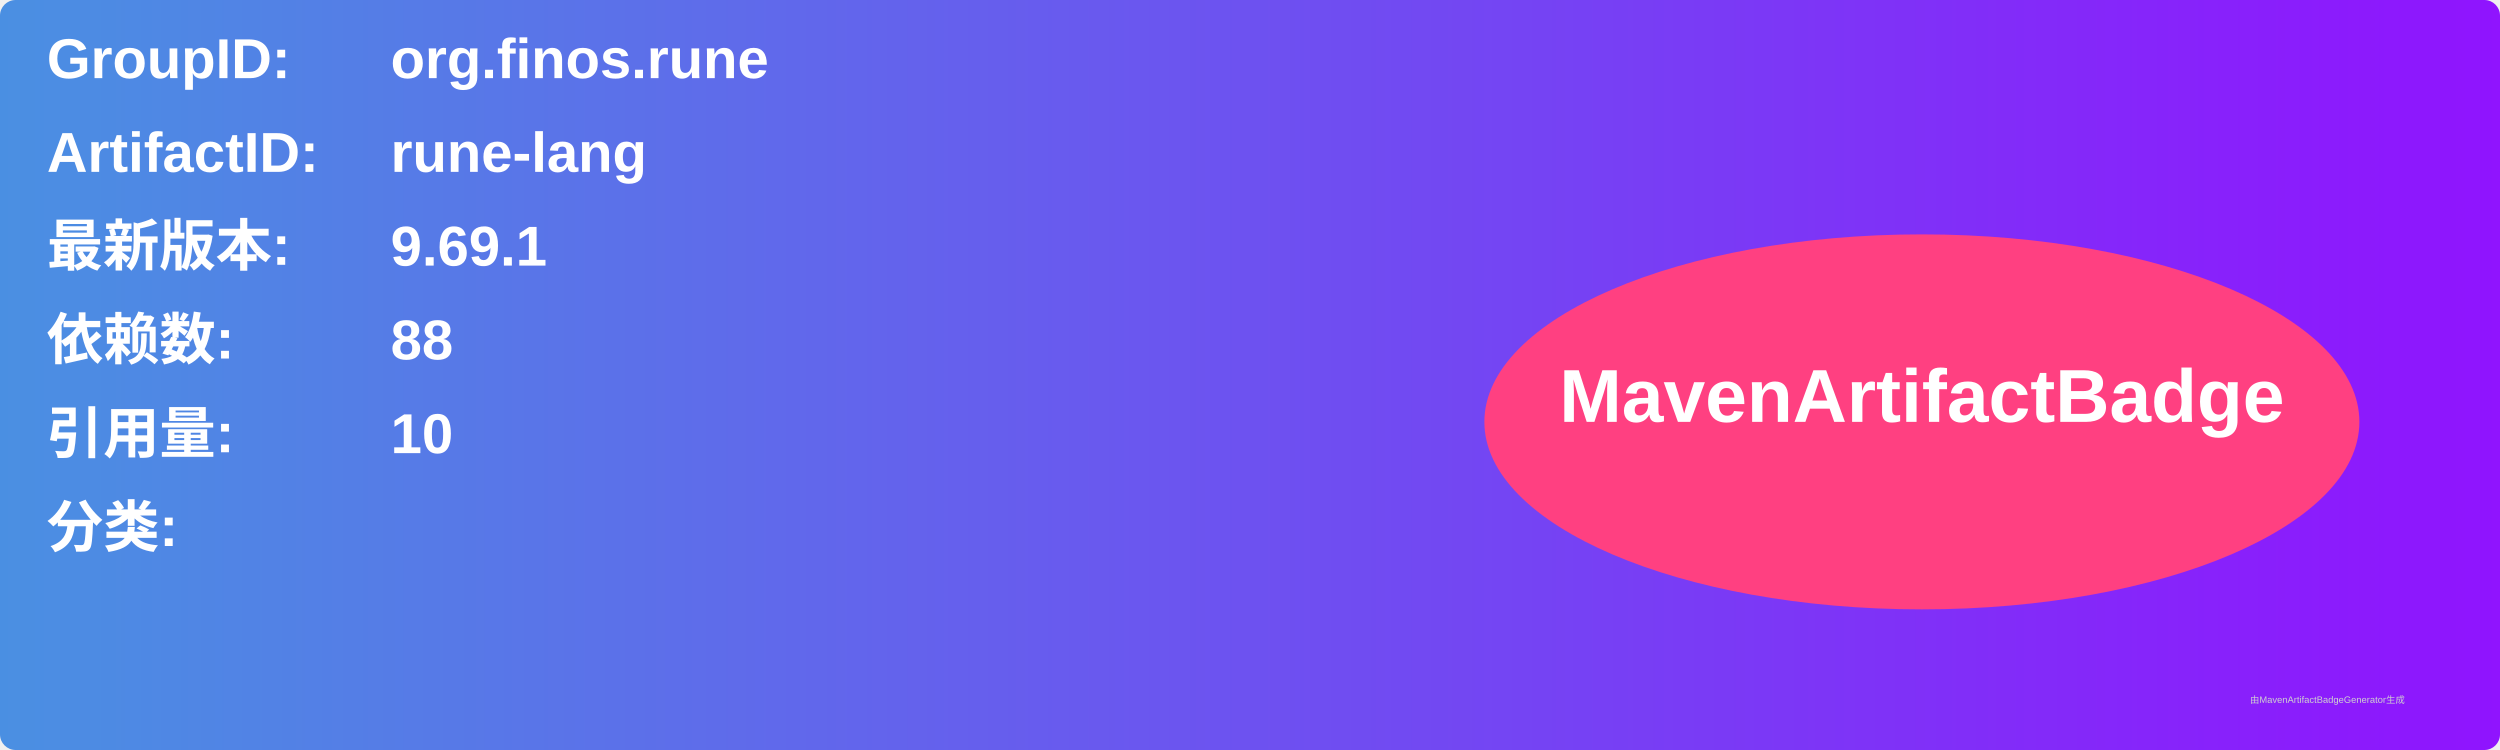
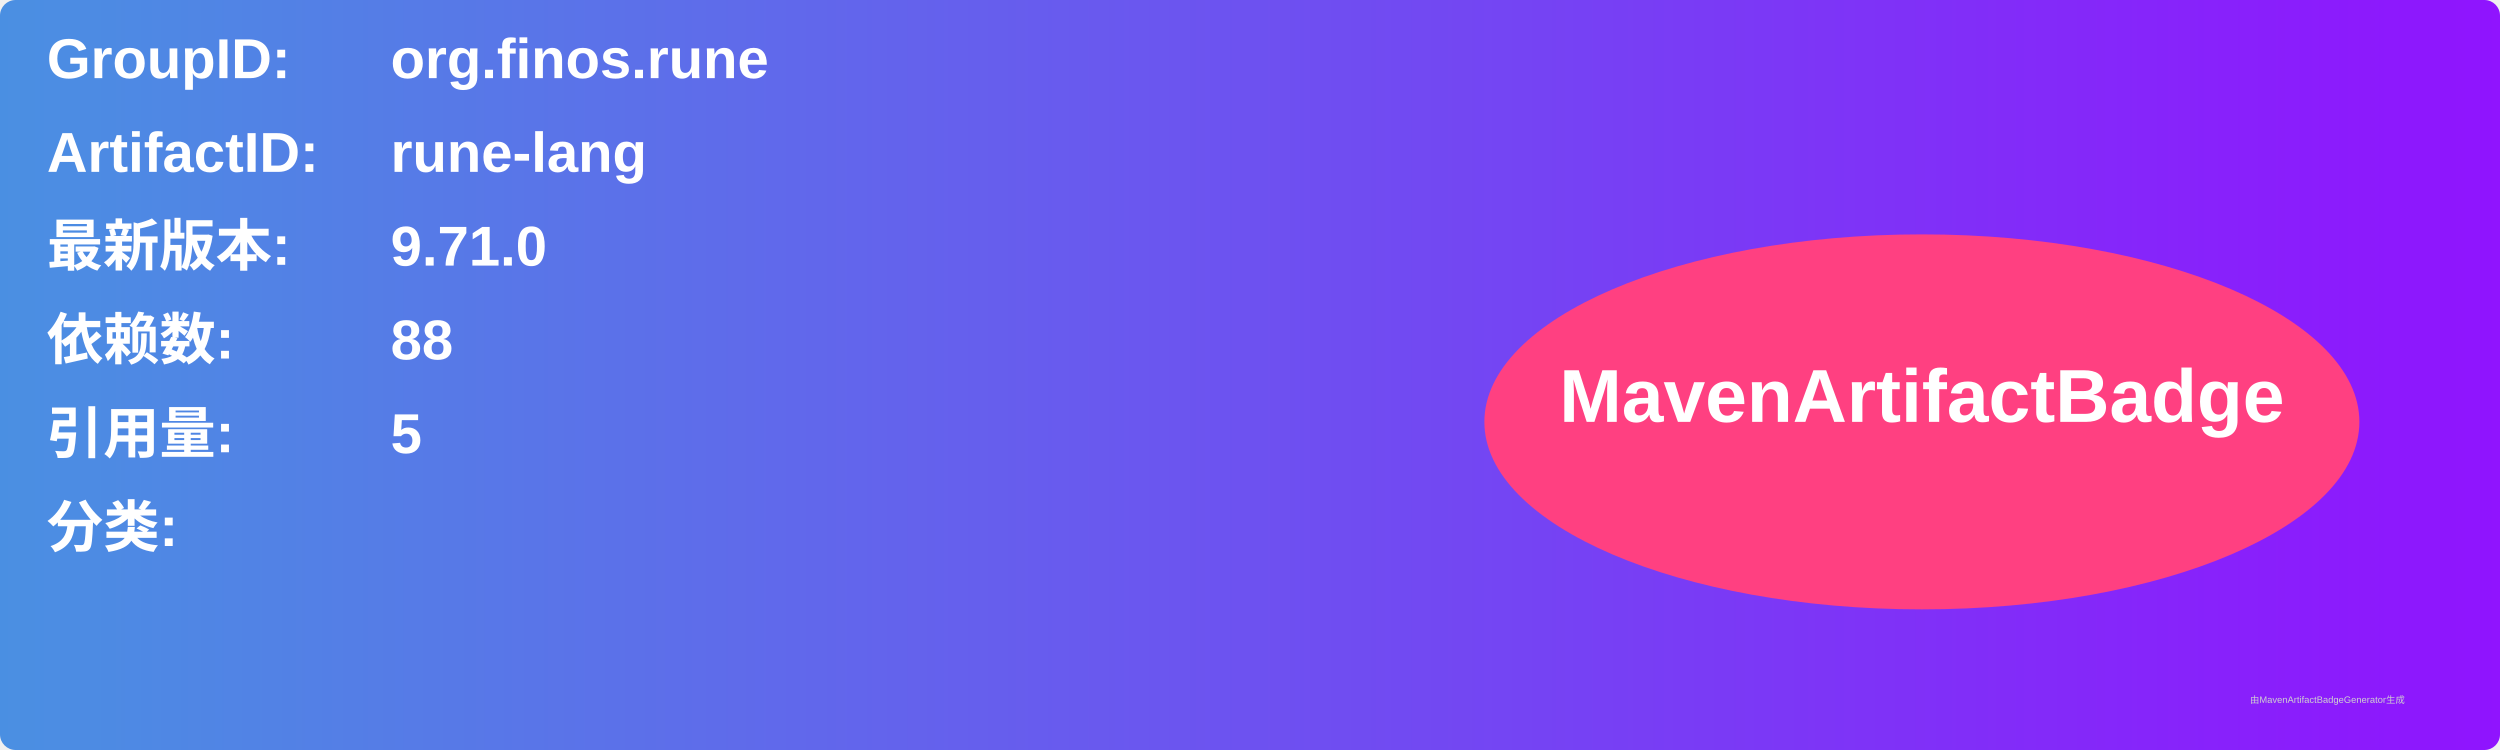
<svg xmlns="http://www.w3.org/2000/svg" width="800" height="240" viewBox="0 0 800 240">
  <linearGradient id="grad" x1="0%" y1="0%" x2="100%" y2="0%">
    <stop offset="0%" stop-color="#4a90e2" />
    <stop offset="100%" stop-color="#9013fe" />
  </linearGradient>
  <rect width="100%" height="100%" rx="5" ry="5" fill="url(#grad)" />
  <g transform="translate(15, 15)">
    <text x="0" y="10" font-family="Arial" font-size="18" fill="white" font-weight="bold" width="260">GroupID:</text>
    <text x="110" y="10" font-family="Arial" font-size="18" fill="white" font-weight="bold" width="460">org.finos.rune</text>
    <text x="0" y="40" font-family="Arial" font-size="18" fill="white" font-weight="bold" width="260">ArtifactID:</text>
    <text x="110" y="40" font-family="Arial" font-size="18" fill="white" font-weight="bold" width="460">rune-lang</text>
    <text x="0" y="70" font-family="Arial" font-size="18" fill="white" font-weight="bold">最新版本:</text>
    <text x="110" y="70" font-family="Arial" font-size="18" fill="white" font-weight="bold">
-       <tspan font-weight="bold">9.69.1</tspan>
+       <tspan font-weight="bold">9.71.0</tspan>
    </text>
    <text x="0" y="100" font-family="Arial" font-size="18" fill="white" font-weight="bold">依赖数: </text>
    <text x="110" y="100" font-family="Arial" font-size="18" fill="white">
      <tspan font-weight="bold">88</tspan>
    </text>
    <text x="0" y="130" font-family="Arial" font-size="18" fill="white" font-weight="bold">引用量: </text>
    <text x="110" y="130" font-family="Arial" font-size="18" fill="white">
-       <tspan font-weight="bold">10</tspan>
+       <tspan font-weight="bold">5</tspan>
    </text>
    <text x="0" y="160" font-family="Arial" font-size="18" fill="white" font-weight="bold">分类:</text>
    <text x="10" y="190" font-family="Arial" font-size="10" fill="white">
      <tspan font-weight="bold" />
    </text>
    <ellipse cx="600" cy="120" rx="140" ry="60" fill="#ff4081" />
    <text x="600" y="120" text-anchor="middle" font-family="Arial" font-size="24" fill="white" font-weight="bold">MavenArtifactBadge</text>
  </g>
  <text x="720" y="225" font-family="Arial" font-size="3" fill="#d0d0d0">由MavenArtifactBadgeGenerator生成</text>
</svg>
